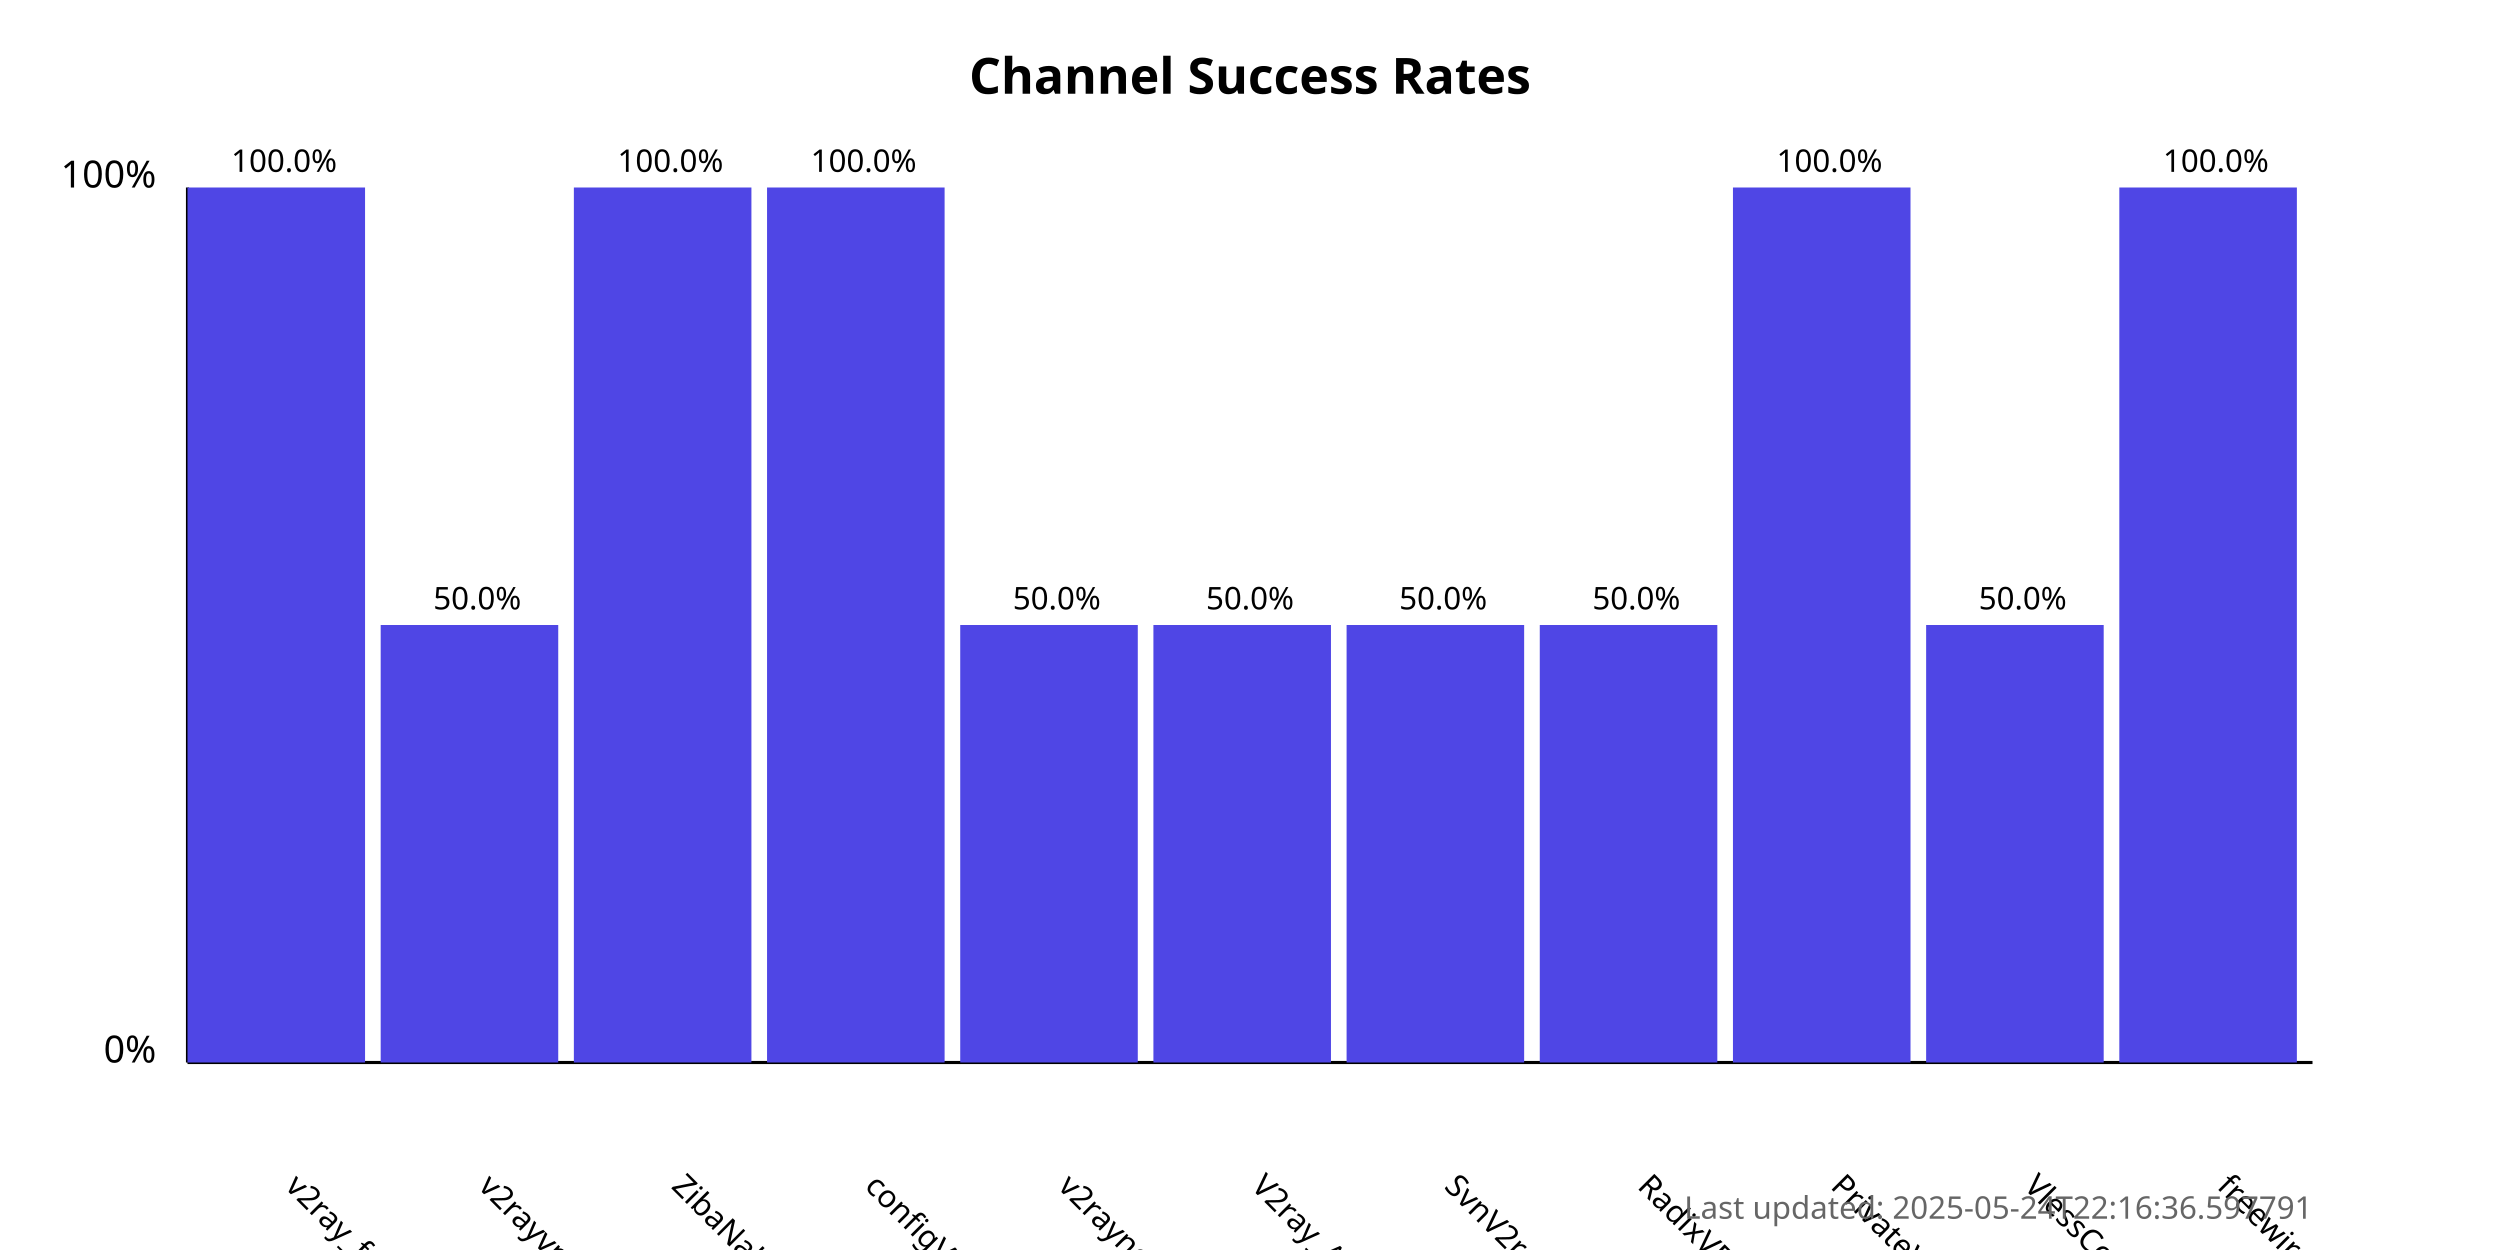
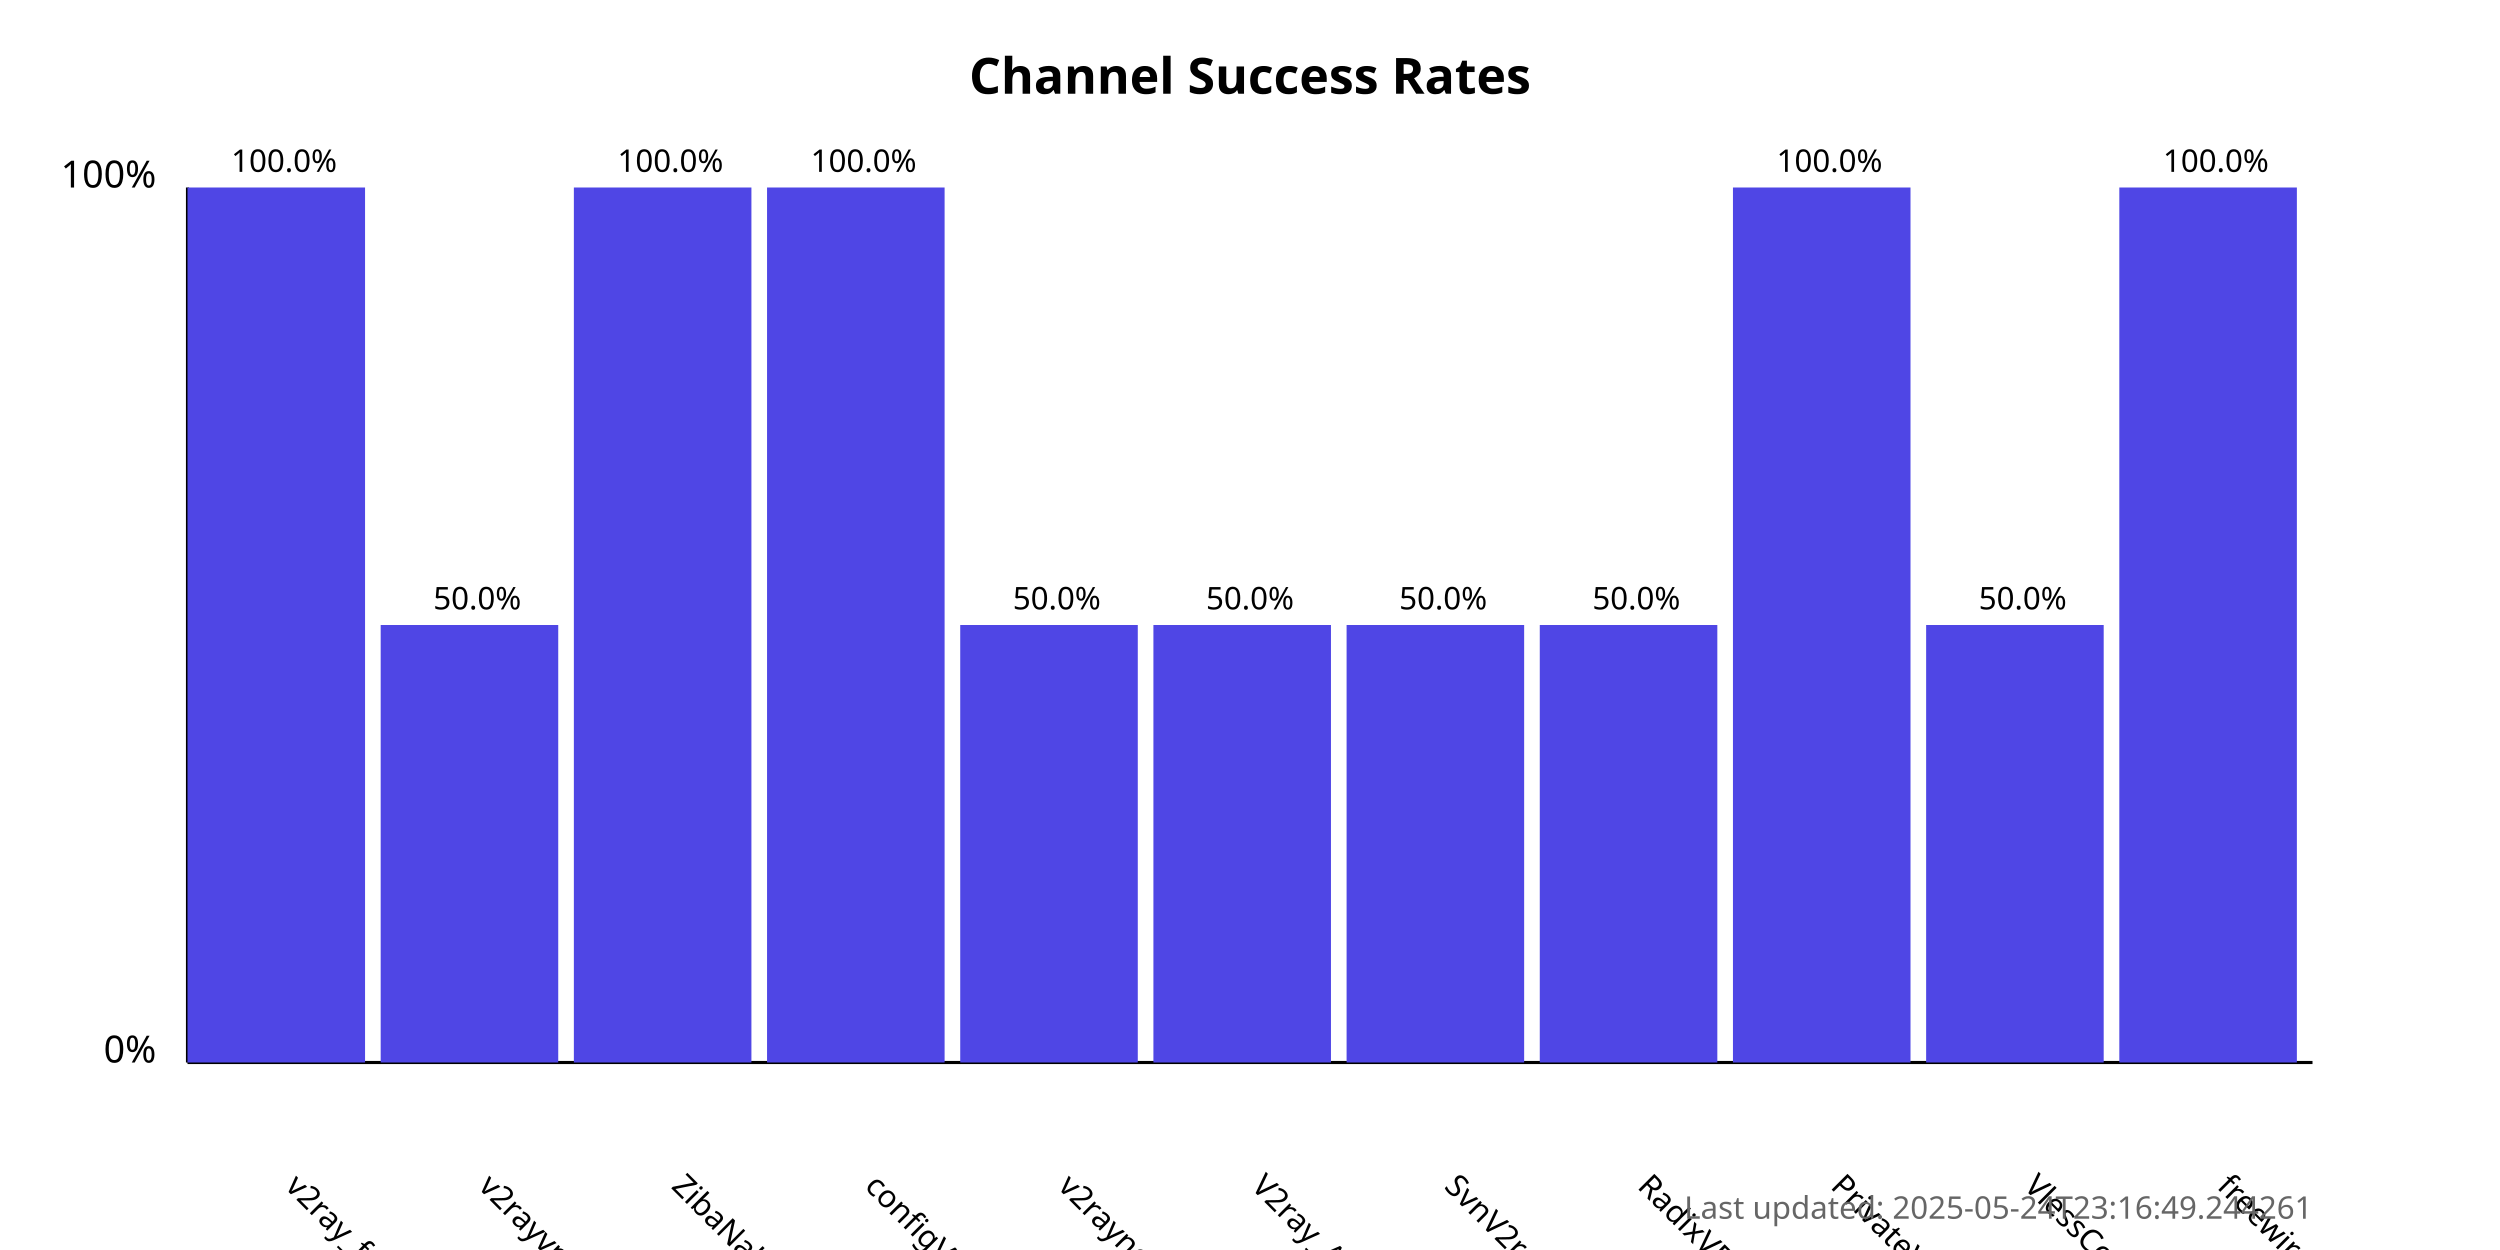
<svg xmlns="http://www.w3.org/2000/svg" width="800" height="400">
  <style>
            .chart-title { font: bold 16px sans-serif; }
            .axis-label { font: 12px sans-serif; }
            .tick-label { font: 10px sans-serif; }
            .bar { fill: #4f46e5; }
            .bar:hover { fill: #6366f1; }
            .timestamp { font: 10px sans-serif; fill: #666; }
        </style>
  <text x="400.0" y="30" text-anchor="middle" class="chart-title">
            Channel Success Rates
        </text>
  <line x1="60" y1="340" x2="60" y2="60" stroke="black" stroke-width="1" />
  <line x1="60" y1="340" x2="740" y2="340" stroke="black" stroke-width="1" />
  <text x="50" y="340" text-anchor="end" class="axis-label">0%</text>
  <text x="50" y="60" text-anchor="end" class="axis-label">100%</text>
  <g>
    <rect x="60" y="60.0" width="56.818" height="280.0" class="bar" />
    <text x="90.909" y="380" transform="rotate(45, 90.90909, 380)" text-anchor="start" class="tick-label">
                v2ray_free_conf
            </text>
    <text x="90.909" y="55.0" text-anchor="middle" class="tick-label">
                100.0%
            </text>
  </g>
  <g>
    <rect x="121.818" y="200.0" width="56.818" height="140.0" class="bar" />
    <text x="152.727" y="380" transform="rotate(45, 152.7273, 380)" text-anchor="start" class="tick-label">
                v2rayvpno
            </text>
    <text x="152.727" y="195.0" text-anchor="middle" class="tick-label">
                50.0%
            </text>
  </g>
  <g>
    <rect x="183.636" y="60.0" width="56.818" height="280.0" class="bar" />
    <text x="214.545" y="380" transform="rotate(45, 214.5455, 380)" text-anchor="start" class="tick-label">
                ZibaNabz
            </text>
    <text x="214.545" y="55.0" text-anchor="middle" class="tick-label">
                100.0%
            </text>
  </g>
  <g>
    <rect x="245.455" y="60.0" width="56.818" height="280.0" class="bar" />
    <text x="276.364" y="380" transform="rotate(45, 276.3636, 380)" text-anchor="start" class="tick-label">
                configV2rayForFree
            </text>
    <text x="276.364" y="55.0" text-anchor="middle" class="tick-label">
                100.0%
            </text>
  </g>
  <g>
    <rect x="307.273" y="200.0" width="56.818" height="140.0" class="bar" />
    <text x="338.182" y="380" transform="rotate(45, 338.1818, 380)" text-anchor="start" class="tick-label">
                v2rayngvpn
            </text>
    <text x="338.182" y="195.0" text-anchor="middle" class="tick-label">
                50.0%
            </text>
  </g>
  <g>
    <rect x="369.091" y="200.0" width="56.818" height="140.0" class="bar" />
    <text x="400.0" y="380" transform="rotate(45, 400.0, 380)" text-anchor="start" class="tick-label">
                V2ray_Alpha
            </text>
    <text x="400.0" y="195.0" text-anchor="middle" class="tick-label">
                50.0%
            </text>
  </g>
  <g>
    <rect x="430.909" y="200.0" width="56.818" height="140.0" class="bar" />
    <text x="461.818" y="380" transform="rotate(45, 461.8182, 380)" text-anchor="start" class="tick-label">
                SvnV2ray
            </text>
    <text x="461.818" y="195.0" text-anchor="middle" class="tick-label">
                50.0%
            </text>
  </g>
  <g>
    <rect x="492.727" y="200.0" width="56.818" height="140.0" class="bar" />
    <text x="523.636" y="380" transform="rotate(45, 523.6364, 380)" text-anchor="start" class="tick-label">
                RadixVPN
            </text>
    <text x="523.636" y="195.0" text-anchor="middle" class="tick-label">
                50.0%
            </text>
  </g>
  <g>
    <rect x="554.545" y="60.0" width="56.818" height="280.0" class="bar" />
    <text x="585.455" y="380" transform="rotate(45, 585.4545, 380)" text-anchor="start" class="tick-label">
                PrivateVPNs
            </text>
    <text x="585.455" y="55.0" text-anchor="middle" class="tick-label">
                100.0%
            </text>
  </g>
  <g>
    <rect x="616.364" y="200.0" width="56.818" height="140.0" class="bar" />
    <text x="647.273" y="380" transform="rotate(45, 647.2727, 380)" text-anchor="start" class="tick-label">
                VlessConfig
            </text>
    <text x="647.273" y="195.0" text-anchor="middle" class="tick-label">
                50.0%
            </text>
  </g>
  <g>
    <rect x="678.182" y="60.0" width="56.818" height="280.0" class="bar" />
    <text x="709.091" y="380" transform="rotate(45, 709.0909, 380)" text-anchor="start" class="tick-label">
                freewireguard
            </text>
    <text x="709.091" y="55.0" text-anchor="middle" class="tick-label">
                100.0%
            </text>
  </g>
  <text x="740" y="390" text-anchor="end" class="timestamp">
-             Last updated: 2025-05-24T22:16:36.597791
+             Last updated: 2025-05-24T23:16:49.244261
        </text>
</svg>
